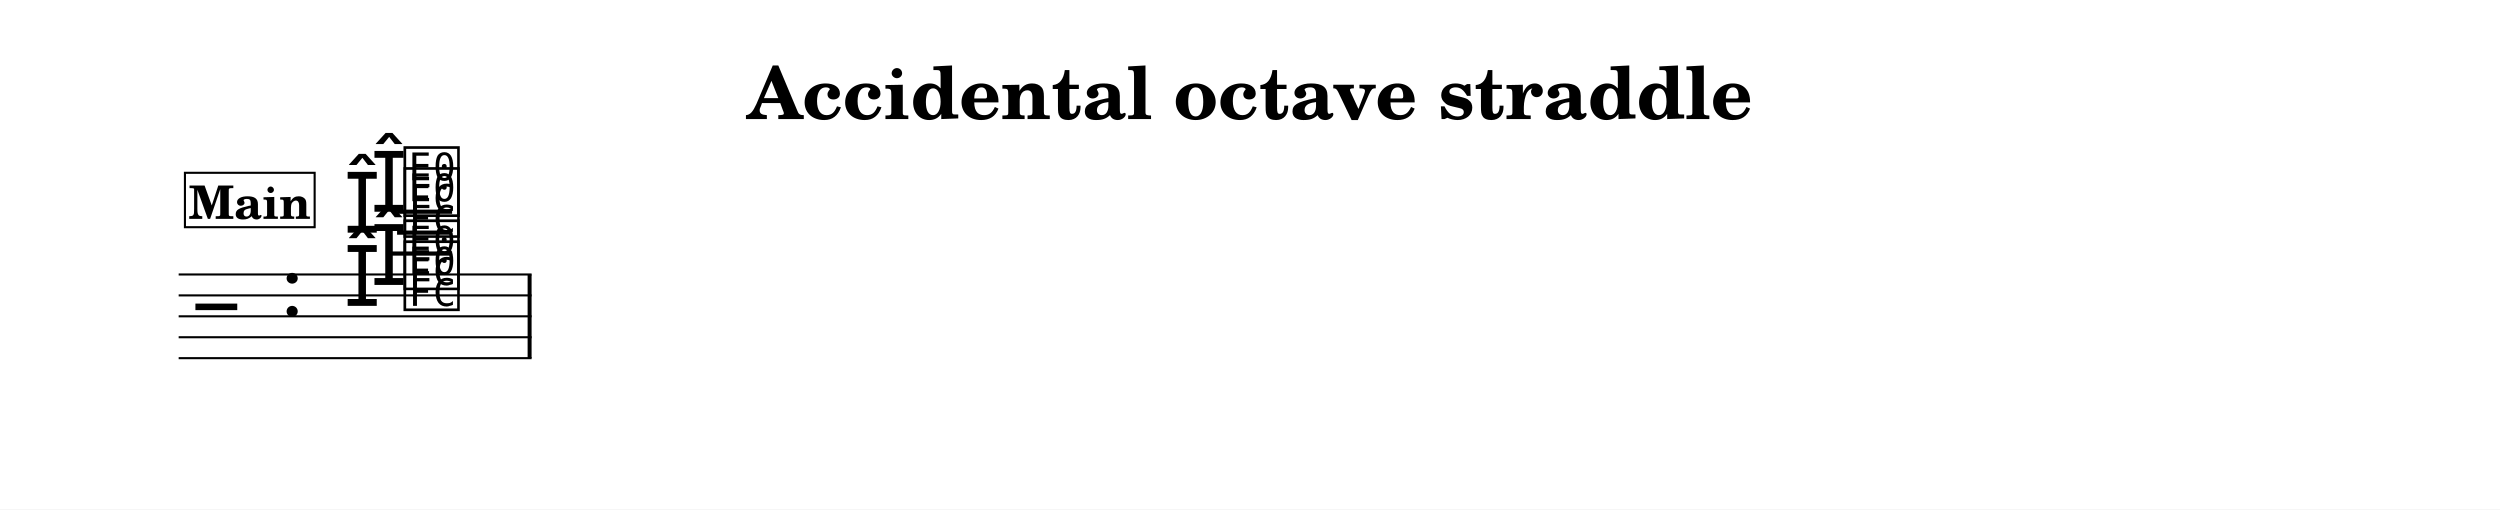
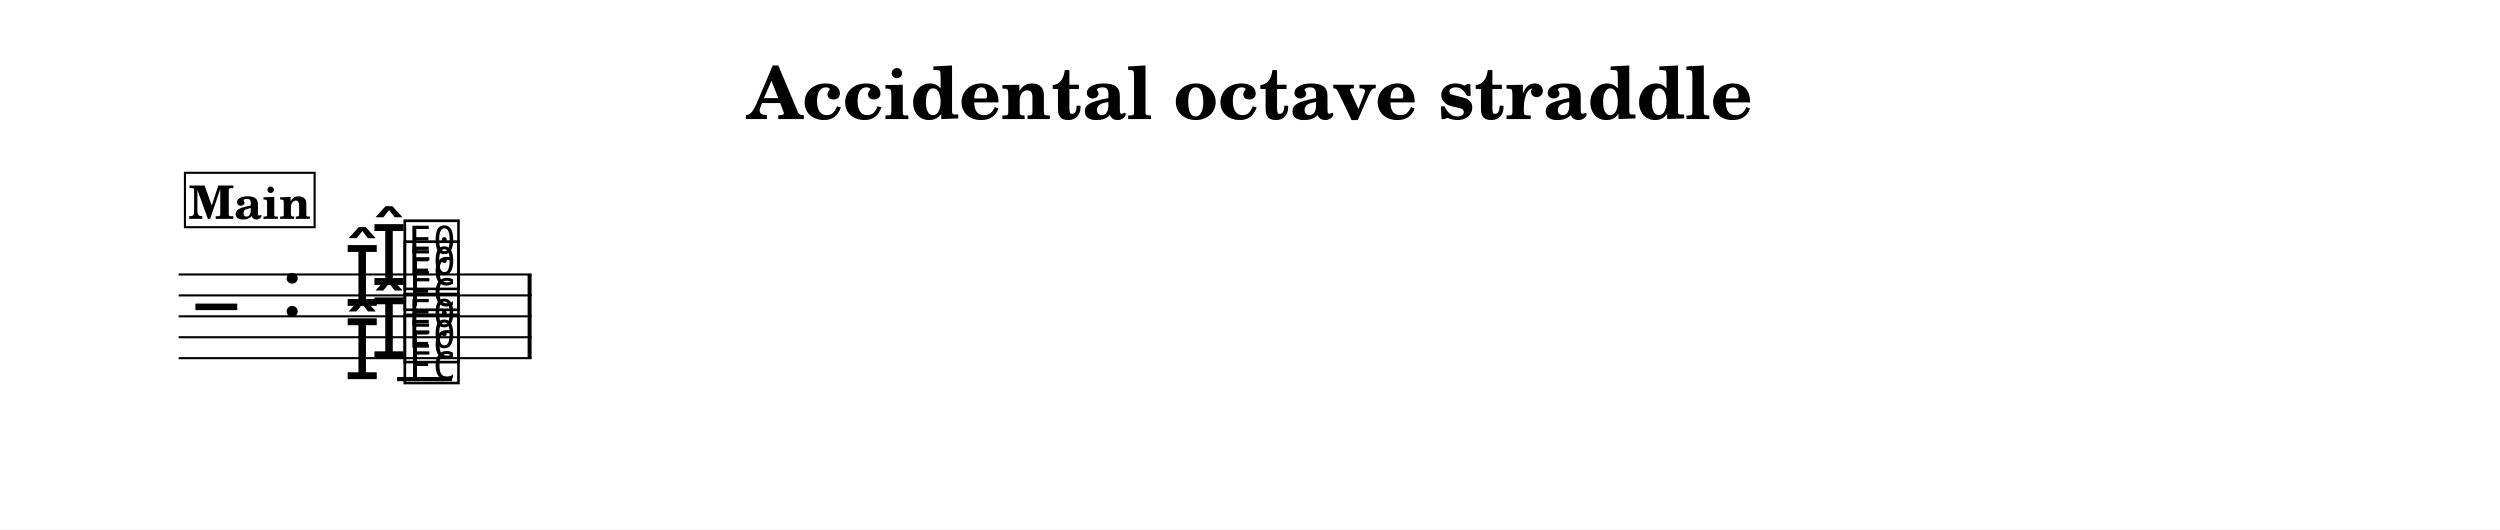
- <svg xmlns="http://www.w3.org/2000/svg" width="1195.0" height="243.5" viewBox="0 0 119.50 24.35" font-family="TeX Gyre Schola, serif">
+ <svg xmlns="http://www.w3.org/2000/svg" width="1195.0" height="253.1" viewBox="0 0 119.50 25.31" font-family="TeX Gyre Schola, serif">
  <style>
  @font-face { font-family: 'Emmentaler'; src: local('Emmentaler'); }
  .music { font-family: 'Emmentaler', serif; }
</style>
-   <rect x="0" y="0" width="119.50" height="24.35" fill="#FFFFFF" />
-   <text x="59.75" y="5.69" font-size="3.49" font-weight="bold" text-anchor="middle" data-pos="396">Accidental octave straddle</text>
+   <rect x="0" y="0" width="119.50" height="25.31" fill="#FFFFFF" />
+   <text x="59.75" y="5.69" font-size="3.49" font-weight="bold" text-anchor="middle" data-pos="1384">Accidental octave straddle</text>
  <g transform="translate(8.54,0.00) scale(1,1)">
    <line x1="0.00" y1="13.12" x2="16.87" y2="13.12" stroke="#000000" stroke-width="0.100" />
    <line x1="0.00" y1="14.12" x2="16.87" y2="14.12" stroke="#000000" stroke-width="0.100" />
    <line x1="0.00" y1="15.12" x2="16.87" y2="15.12" stroke="#000000" stroke-width="0.100" />
    <line x1="0.00" y1="16.12" x2="16.87" y2="16.12" stroke="#000000" stroke-width="0.100" />
    <line x1="0.00" y1="17.12" x2="16.87" y2="17.12" stroke="#000000" stroke-width="0.100" />
-     <text class="music" x="0.80" y="16.12" font-size="4.00" data-pos="455"></text>
+     <text class="music" x="0.80" y="16.12" font-size="4.00" data-pos="1443"></text>
    <text class="music" x="4.88" y="15.12" font-size="4.00"></text>
-     <line x1="10.13" y1="12.12" x2="13.07" y2="12.12" stroke="#000000" stroke-width="0.200" />
-     <line x1="10.44" y1="11.12" x2="13.07" y2="11.12" stroke="#000000" stroke-width="0.200" />
-     <line x1="10.44" y1="10.12" x2="13.07" y2="10.12" stroke="#000000" stroke-width="0.200" />
-     <text class="music" x="9.17" y="10.12" font-size="4.00" data-pos="491"></text>
-     <text class="music" x="7.89" y="11.12" font-size="4.00" data-pos="502"></text>
-     <text class="music" x="9.17" y="13.62" font-size="4.00" data-pos="486"></text>
-     <text class="music" x="7.89" y="14.62" font-size="4.00" data-pos="497"></text>
-     <text class="music" x="10.62" y="13.62" font-size="4.00" data-pos="486"></text>
-     <text class="music" x="10.62" y="10.12" font-size="4.00" data-pos="491"></text>
-     <text class="music" x="10.62" y="14.62" font-size="4.00" data-pos="497"></text>
-     <text class="music" x="10.62" y="11.12" font-size="4.00" data-pos="502"></text>
-     <rect x="16.68" y="13.12" width="0.19" height="4.00" data-pos="510" />
-     <rect x="0.30" y="8.26" width="6.20" height="2.60" fill="#FFFFFF" stroke="#000000" stroke-width="0.100" data-pos="464" />
-     <text x="3.40" y="10.46" font-size="2.20" font-weight="bold" text-anchor="middle" data-pos="464">Main</text>
+     <line x1="10.44" y1="18.12" x2="13.07" y2="18.12" stroke="#000000" stroke-width="0.200" />
+     <text class="music" x="9.17" y="13.62" font-size="4.00" data-pos="1478"></text>
+     <text class="music" x="7.89" y="14.62" font-size="4.00" data-pos="1487"></text>
+     <text class="music" x="9.17" y="17.12" font-size="4.00" data-pos="1474"></text>
+     <text class="music" x="7.89" y="18.12" font-size="4.00" data-pos="1483"></text>
+     <text class="music" x="10.62" y="17.12" font-size="4.00" data-pos="1474"></text>
+     <text class="music" x="10.62" y="13.62" font-size="4.00" data-pos="1478"></text>
+     <text class="music" x="10.62" y="18.12" font-size="4.00" data-pos="1483"></text>
+     <text class="music" x="10.62" y="14.62" font-size="4.00" data-pos="1487"></text>
+     <rect x="16.68" y="13.12" width="0.19" height="4.00" data-pos="1494" />
+     <rect x="0.30" y="8.26" width="6.20" height="2.60" fill="#FFFFFF" stroke="#000000" stroke-width="0.100" data-pos="1452" />
+     <text x="3.40" y="10.46" font-size="2.20" font-weight="bold" text-anchor="middle" data-pos="1452">Main</text>
  </g>
</svg>
